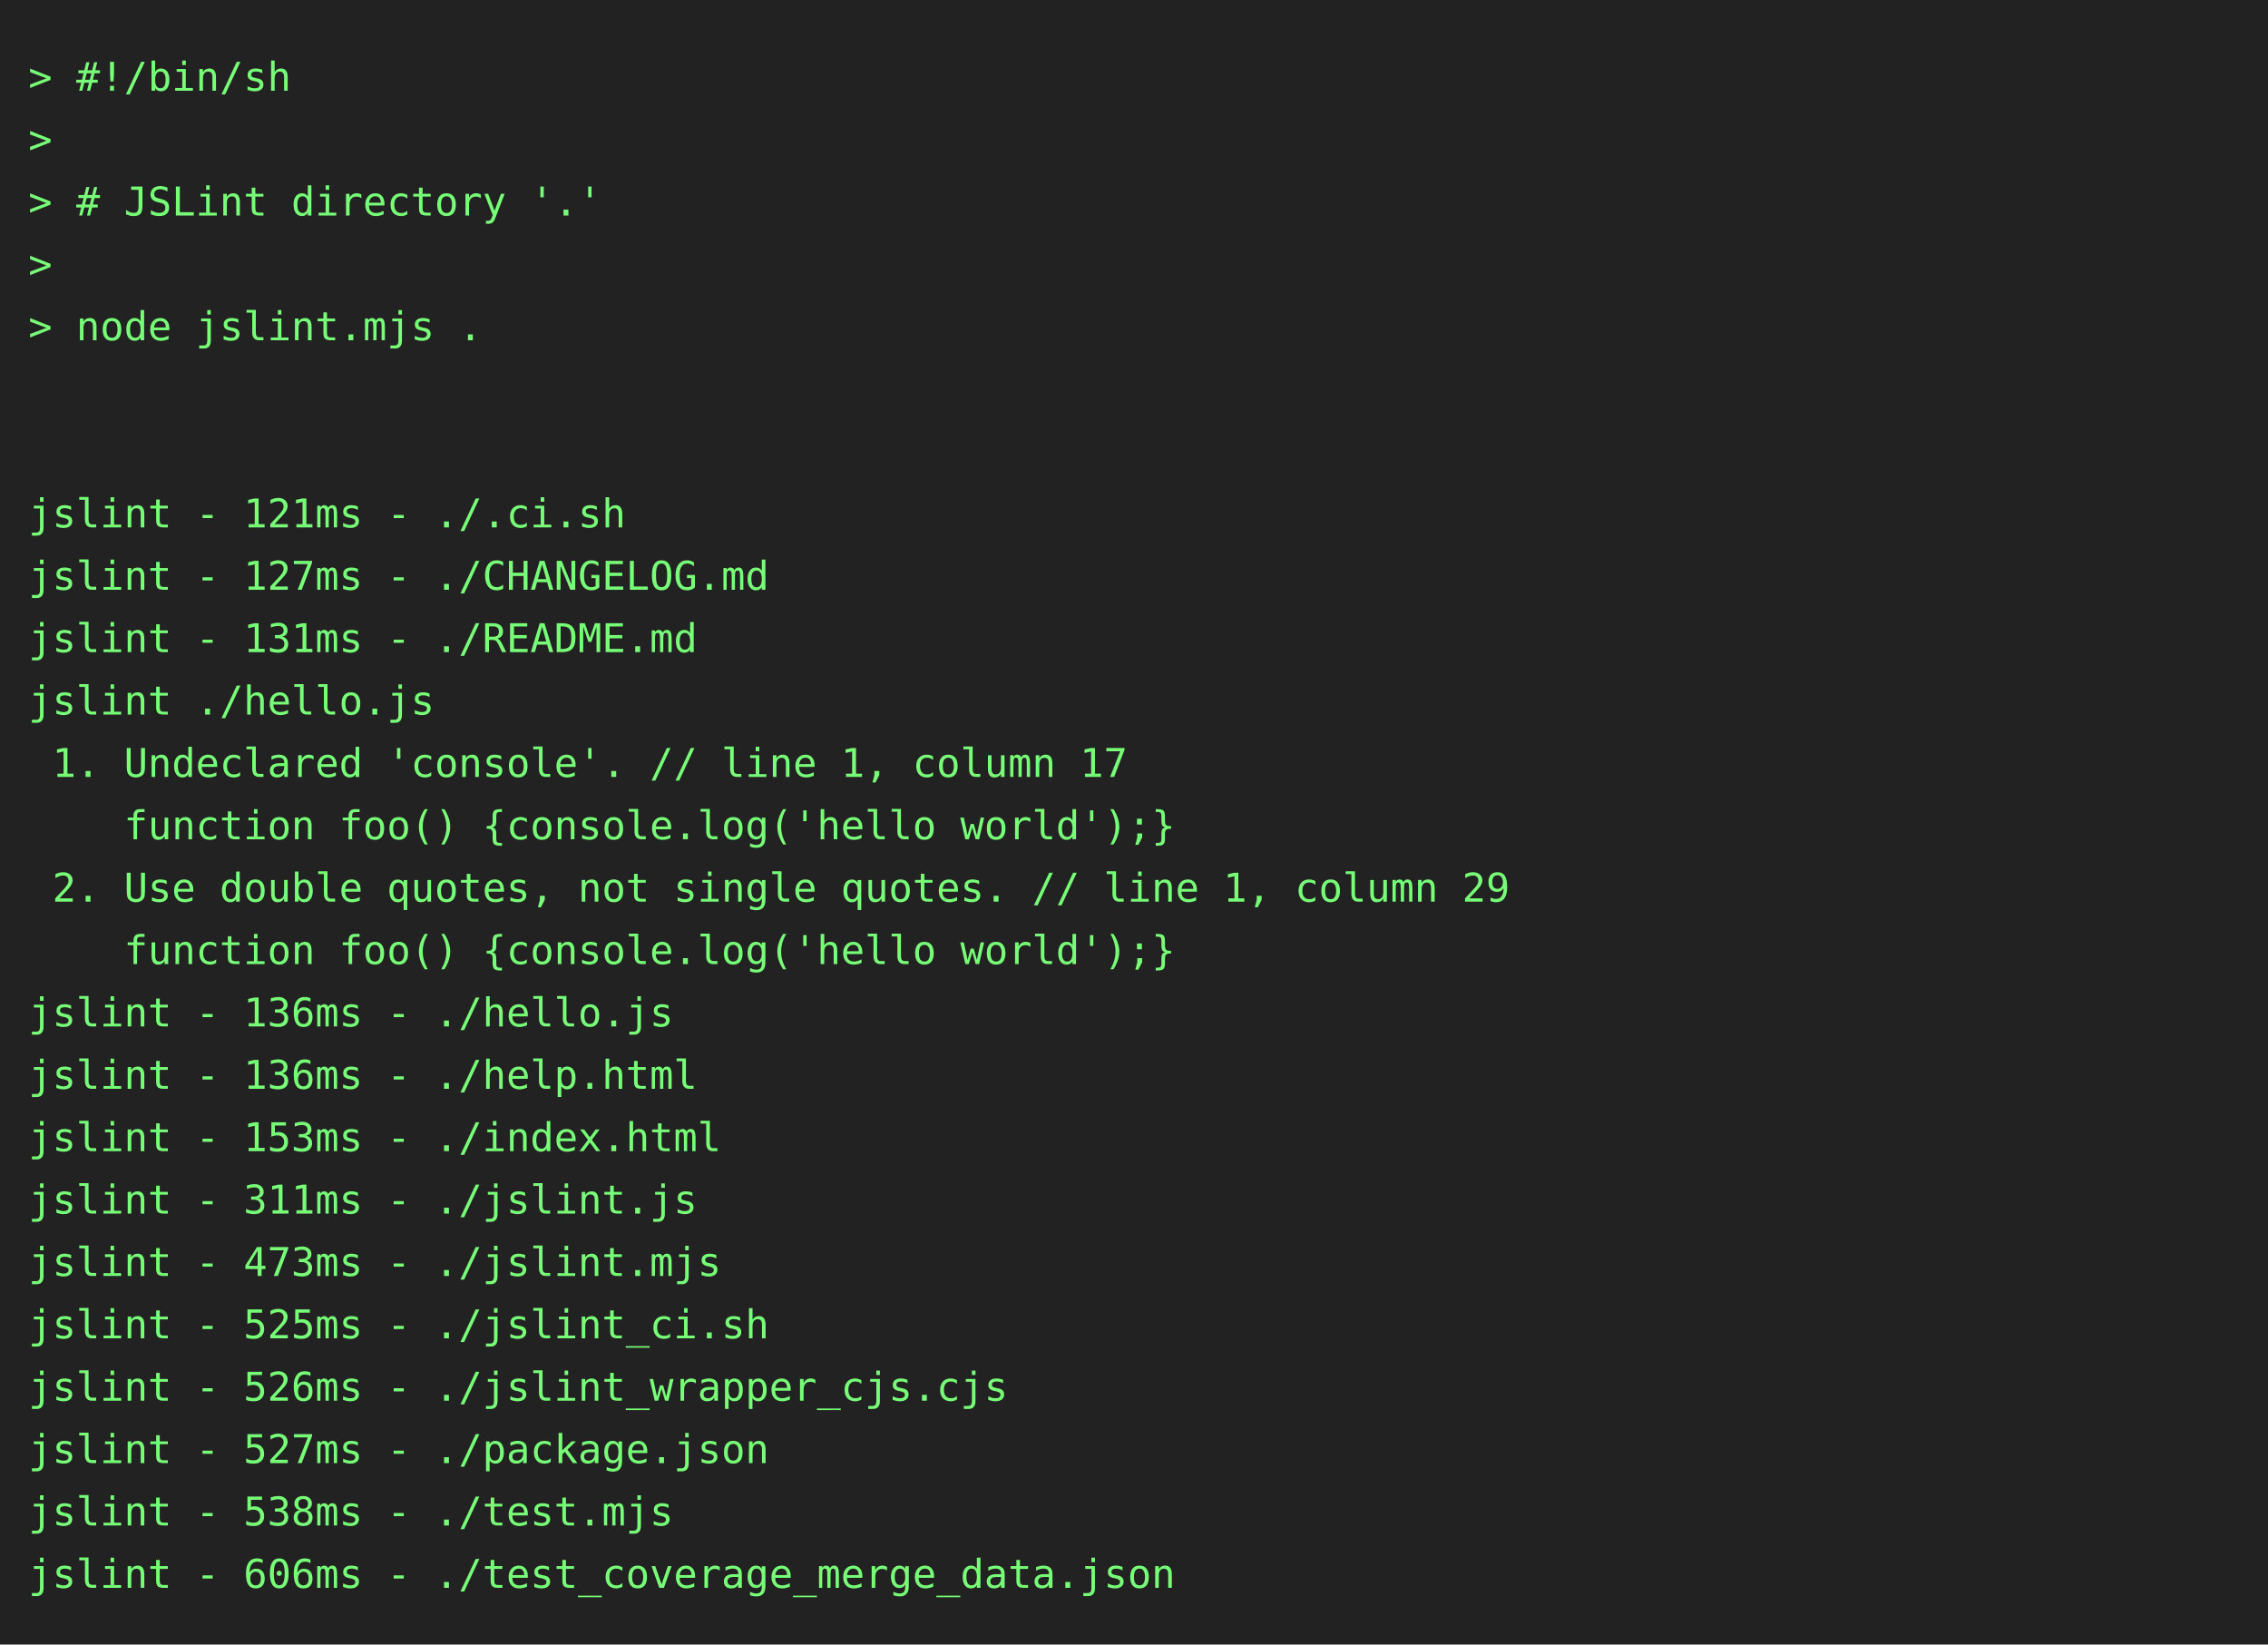
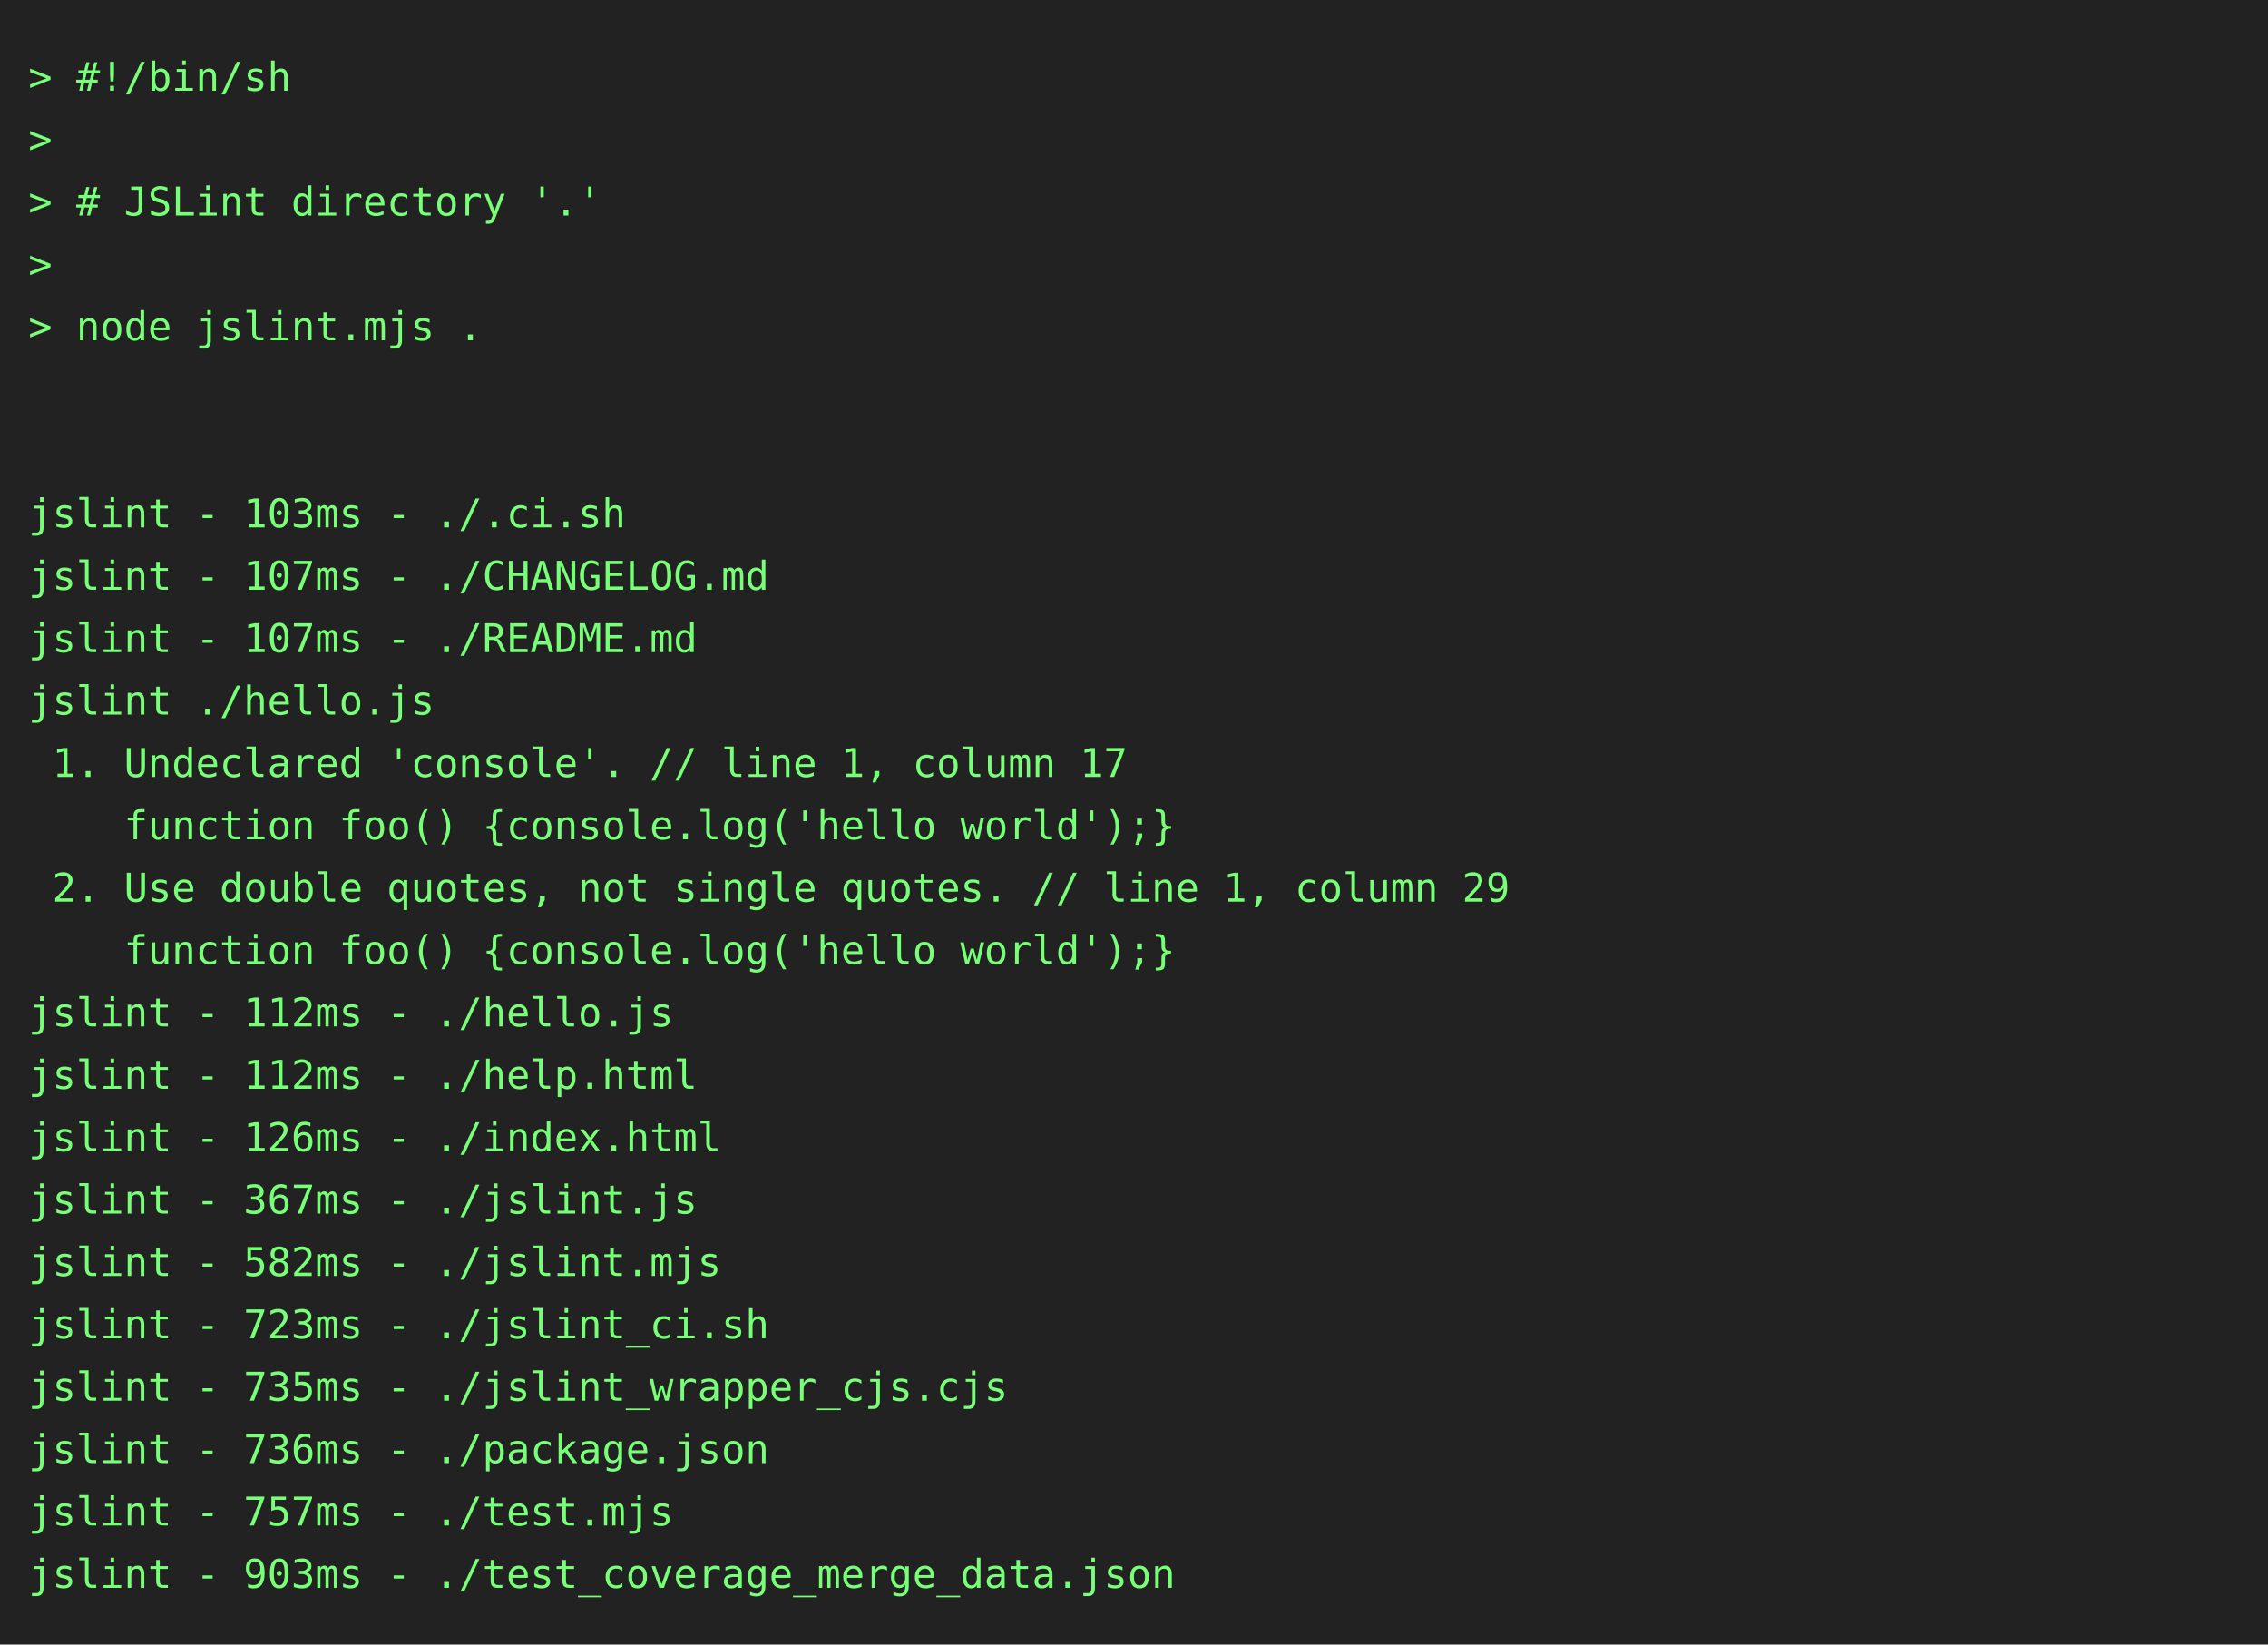
<svg xmlns="http://www.w3.org/2000/svg" height="580" width="800">
  <rect height="580" fill="#222" width="800" />
  <text fill="#7f7" font-family="consolas, menlo, monospace" font-size="14" xml:space="preserve">
    <tspan lengthAdjust="spacingAndGlyphs" textLength="768" x="10" y="32">&gt; #!/bin/sh                                                                                      </tspan>
    <tspan lengthAdjust="spacingAndGlyphs" textLength="768" x="10" y="54">&gt;                                                                                                </tspan>
    <tspan lengthAdjust="spacingAndGlyphs" textLength="768" x="10" y="76">&gt; # JSLint directory '.'                                                                         </tspan>
    <tspan lengthAdjust="spacingAndGlyphs" textLength="768" x="10" y="98">&gt;                                                                                                </tspan>
    <tspan lengthAdjust="spacingAndGlyphs" textLength="768" x="10" y="120">&gt; node jslint.mjs .                                                                              </tspan>
    <tspan lengthAdjust="spacingAndGlyphs" textLength="768" x="10" y="142">                                                                                                 </tspan>
    <tspan lengthAdjust="spacingAndGlyphs" textLength="768" x="10" y="164">                                                                                                 </tspan>
-     <tspan lengthAdjust="spacingAndGlyphs" textLength="768" x="10" y="186">jslint - 121ms - ./.ci.sh                                                                        </tspan>
-     <tspan lengthAdjust="spacingAndGlyphs" textLength="768" x="10" y="208">jslint - 127ms - ./CHANGELOG.md                                                                  </tspan>
-     <tspan lengthAdjust="spacingAndGlyphs" textLength="768" x="10" y="230">jslint - 131ms - ./README.md                                                                     </tspan>
+     <tspan lengthAdjust="spacingAndGlyphs" textLength="768" x="10" y="186">jslint - 103ms - ./.ci.sh                                                                        </tspan>
+     <tspan lengthAdjust="spacingAndGlyphs" textLength="768" x="10" y="208">jslint - 107ms - ./CHANGELOG.md                                                                  </tspan>
+     <tspan lengthAdjust="spacingAndGlyphs" textLength="768" x="10" y="230">jslint - 107ms - ./README.md                                                                     </tspan>
    <tspan lengthAdjust="spacingAndGlyphs" textLength="768" x="10" y="252">jslint ./hello.js                                                                                </tspan>
    <tspan lengthAdjust="spacingAndGlyphs" textLength="768" x="10" y="274"> 1. Undeclared 'console'. // line 1, column 17                                                   </tspan>
    <tspan lengthAdjust="spacingAndGlyphs" textLength="768" x="10" y="296">    function foo() {console.log('hello world');}                                                 </tspan>
    <tspan lengthAdjust="spacingAndGlyphs" textLength="768" x="10" y="318"> 2. Use double quotes, not single quotes. // line 1, column 29                                   </tspan>
    <tspan lengthAdjust="spacingAndGlyphs" textLength="768" x="10" y="340">    function foo() {console.log('hello world');}                                                 </tspan>
-     <tspan lengthAdjust="spacingAndGlyphs" textLength="768" x="10" y="362">jslint - 136ms - ./hello.js                                                                      </tspan>
-     <tspan lengthAdjust="spacingAndGlyphs" textLength="768" x="10" y="384">jslint - 136ms - ./help.html                                                                     </tspan>
-     <tspan lengthAdjust="spacingAndGlyphs" textLength="768" x="10" y="406">jslint - 153ms - ./index.html                                                                    </tspan>
-     <tspan lengthAdjust="spacingAndGlyphs" textLength="768" x="10" y="428">jslint - 311ms - ./jslint.js                                                                     </tspan>
-     <tspan lengthAdjust="spacingAndGlyphs" textLength="768" x="10" y="450">jslint - 473ms - ./jslint.mjs                                                                    </tspan>
-     <tspan lengthAdjust="spacingAndGlyphs" textLength="768" x="10" y="472">jslint - 525ms - ./jslint_ci.sh                                                                  </tspan>
-     <tspan lengthAdjust="spacingAndGlyphs" textLength="768" x="10" y="494">jslint - 526ms - ./jslint_wrapper_cjs.cjs                                                        </tspan>
-     <tspan lengthAdjust="spacingAndGlyphs" textLength="768" x="10" y="516">jslint - 527ms - ./package.json                                                                  </tspan>
-     <tspan lengthAdjust="spacingAndGlyphs" textLength="768" x="10" y="538">jslint - 538ms - ./test.mjs                                                                      </tspan>
-     <tspan lengthAdjust="spacingAndGlyphs" textLength="768" x="10" y="560">jslint - 606ms - ./test_coverage_merge_data.json                                                 </tspan>
+     <tspan lengthAdjust="spacingAndGlyphs" textLength="768" x="10" y="362">jslint - 112ms - ./hello.js                                                                      </tspan>
+     <tspan lengthAdjust="spacingAndGlyphs" textLength="768" x="10" y="384">jslint - 112ms - ./help.html                                                                     </tspan>
+     <tspan lengthAdjust="spacingAndGlyphs" textLength="768" x="10" y="406">jslint - 126ms - ./index.html                                                                    </tspan>
+     <tspan lengthAdjust="spacingAndGlyphs" textLength="768" x="10" y="428">jslint - 367ms - ./jslint.js                                                                     </tspan>
+     <tspan lengthAdjust="spacingAndGlyphs" textLength="768" x="10" y="450">jslint - 582ms - ./jslint.mjs                                                                    </tspan>
+     <tspan lengthAdjust="spacingAndGlyphs" textLength="768" x="10" y="472">jslint - 723ms - ./jslint_ci.sh                                                                  </tspan>
+     <tspan lengthAdjust="spacingAndGlyphs" textLength="768" x="10" y="494">jslint - 735ms - ./jslint_wrapper_cjs.cjs                                                        </tspan>
+     <tspan lengthAdjust="spacingAndGlyphs" textLength="768" x="10" y="516">jslint - 736ms - ./package.json                                                                  </tspan>
+     <tspan lengthAdjust="spacingAndGlyphs" textLength="768" x="10" y="538">jslint - 757ms - ./test.mjs                                                                      </tspan>
+     <tspan lengthAdjust="spacingAndGlyphs" textLength="768" x="10" y="560">jslint - 903ms - ./test_coverage_merge_data.json                                                 </tspan>
  </text>
</svg>
